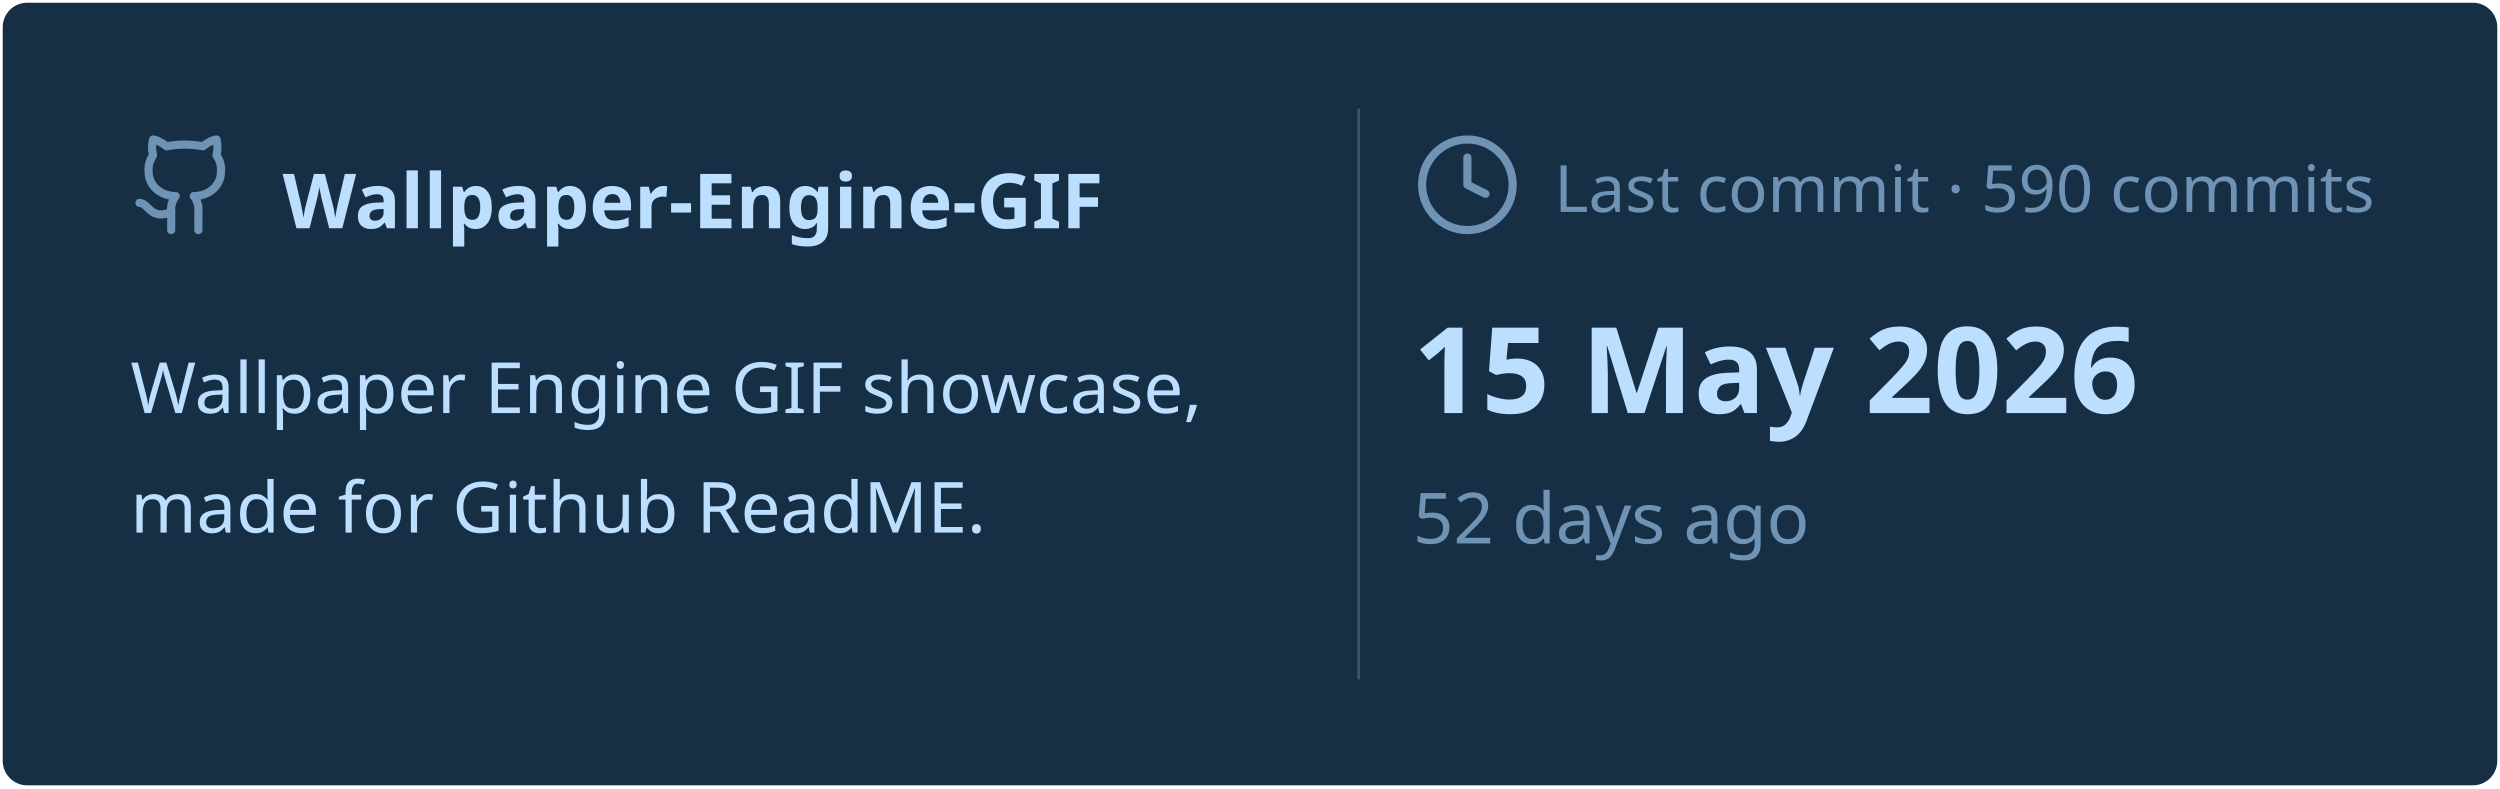
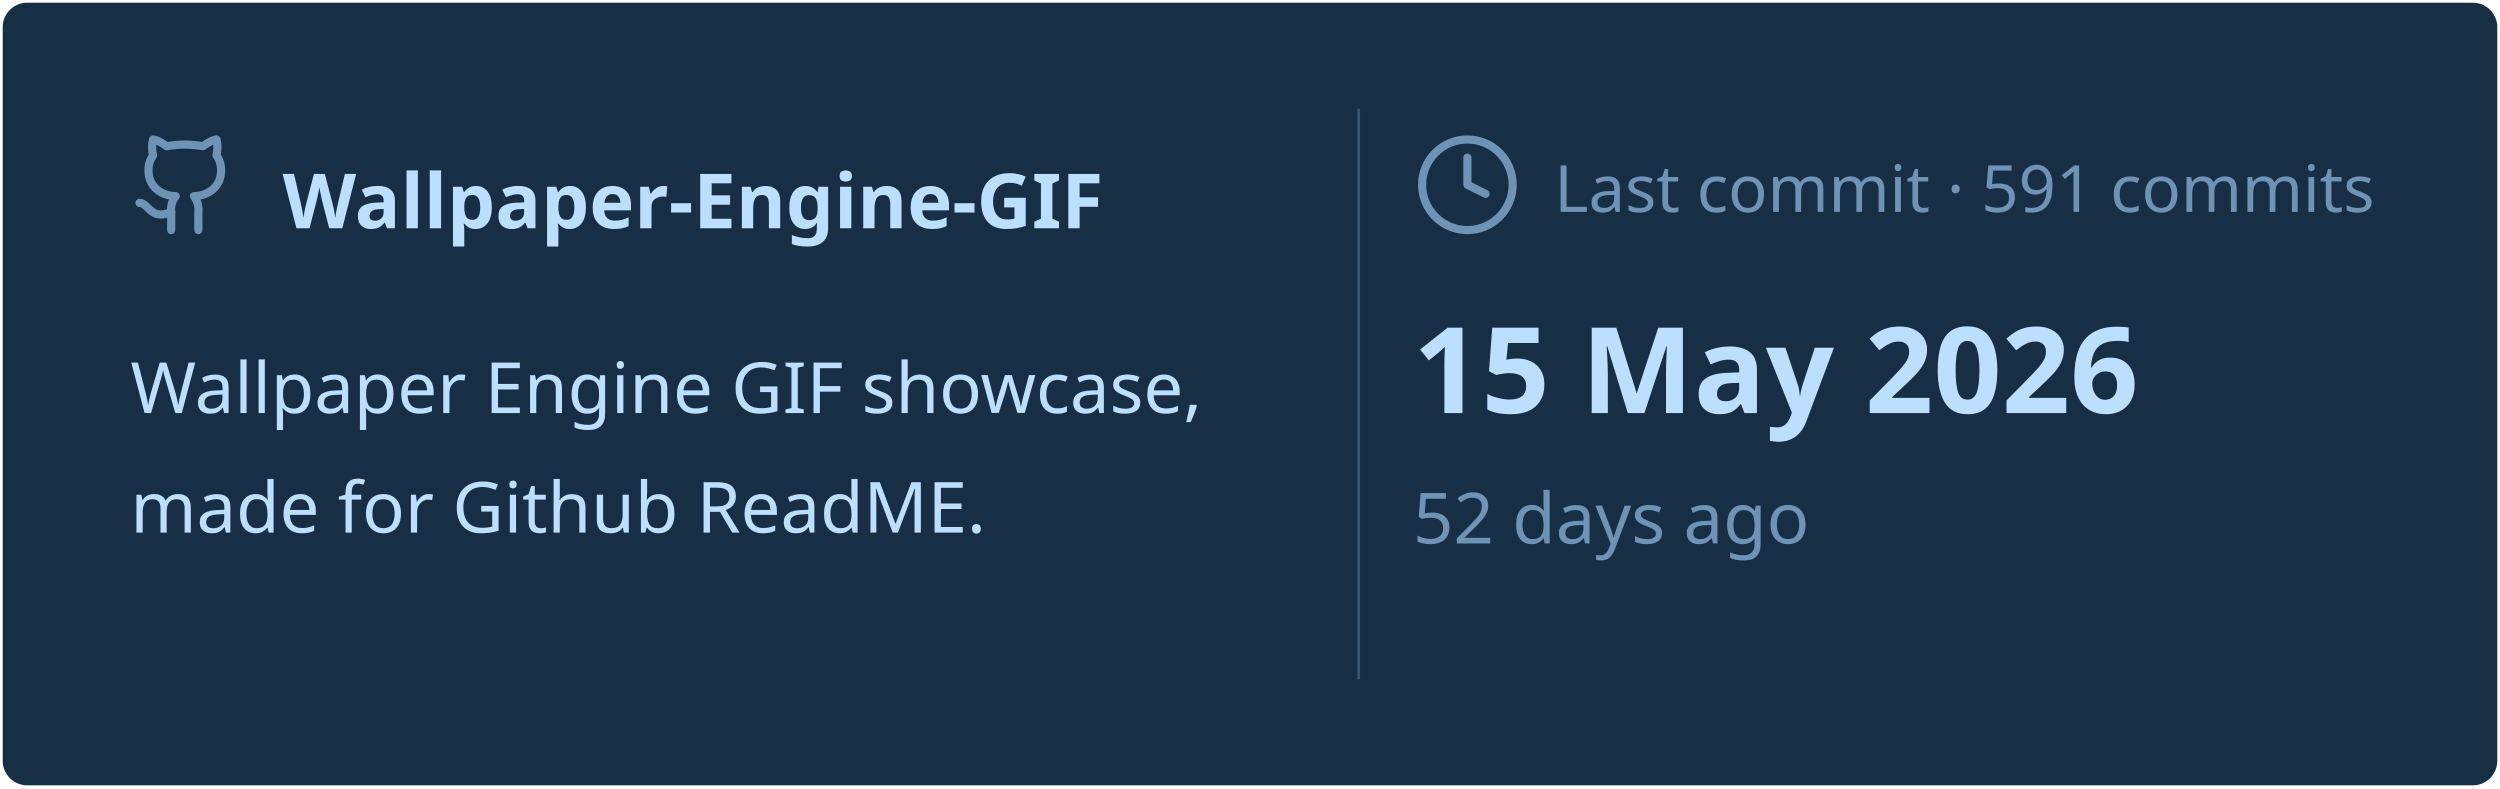
<svg xmlns="http://www.w3.org/2000/svg" viewBox="0 0 460 145" width="460px" height="145px">
  <rect stroke="#000000" stroke-opacity="0" fill="#172F45" rx="4.5" x="0.5" y="0.5" width="459" height="144" />
  <g transform="translate(24, 42)">
    <svg x="0" y="-18" width="20" height="20" viewBox="0 0 24 24" fill="none" stroke="#6E93B5" stroke-width="1.8" stroke-linecap="round" stroke-linejoin="round">
      <path d="M15 22v-4a4.8 4.8 0 0 0-1-3.5c3 0 6-2 6-5.5.08-1.25-.27-2.48-1-3.5.28-1.15.28-2.35 0-3.5 0 0-1 0-3 1.5-2.64-.5-5.36-.5-8 0C6 2 5 2 5 2c-.3 1.15-.3 2.35 0 3.5A5.403 5.403 0 0 0 4 9c0 3.5 3 5.5 6 5.5-.39.49-.68 1.05-.85 1.65-.17.6-.22 1.23-.15 1.85v4" />
      <path d="M9 18c-4.51 2-5-2-7-2" />
    </svg>
    <text x="28" y="0" font-family="&quot;Segoe UI&quot;, Ubuntu, sans-serif" font-size="14" font-weight="700" fill="#BDDFFF">Wallpaper-Engine-GIF</text>
  </g>
  <text x="24" y="76" font-family="&quot;Segoe UI&quot;, Ubuntu, sans-serif" font-size="13" font-weight="400" fill="#BDDFFF">Wallpaper Engine GIF showcase,</text>
  <text x="24" y="98" font-family="&quot;Segoe UI&quot;, Ubuntu, sans-serif" font-size="13" font-weight="400" fill="#BDDFFF">made for Github ReadME.</text>
  <line x1="250" y1="20" x2="250" y2="125" stroke="#6E93B5" stroke-width="0.5" stroke-opacity="0.4" />
  <svg x="260" y="24" width="20" height="20" viewBox="0 0 24 24" fill="none" stroke="#6E93B5" stroke-width="1.8" stroke-linecap="round" stroke-linejoin="round">
    <circle cx="12" cy="12" r="10" />
    <polyline points="12 6 12 12 16 14" />
  </svg>
-   <text x="286" y="39" font-family="&quot;Segoe UI&quot;, Ubuntu, sans-serif" font-size="12" font-weight="400" fill="#6E93B5">Last commit · 590 commits</text>
+   <text x="286" y="39" font-family="&quot;Segoe UI&quot;, Ubuntu, sans-serif" font-size="12" font-weight="400" fill="#6E93B5">Last commit · 591 commits</text>
  <text x="260" y="76" font-family="&quot;Segoe UI&quot;, Ubuntu, sans-serif" font-size="22" font-weight="700" fill="#BDDFFF">15 May 2026</text>
  <text x="260" y="100" font-family="&quot;Segoe UI&quot;, Ubuntu, sans-serif" font-size="13" font-weight="400" fill="#6E93B5">52 days ago</text>
</svg>
